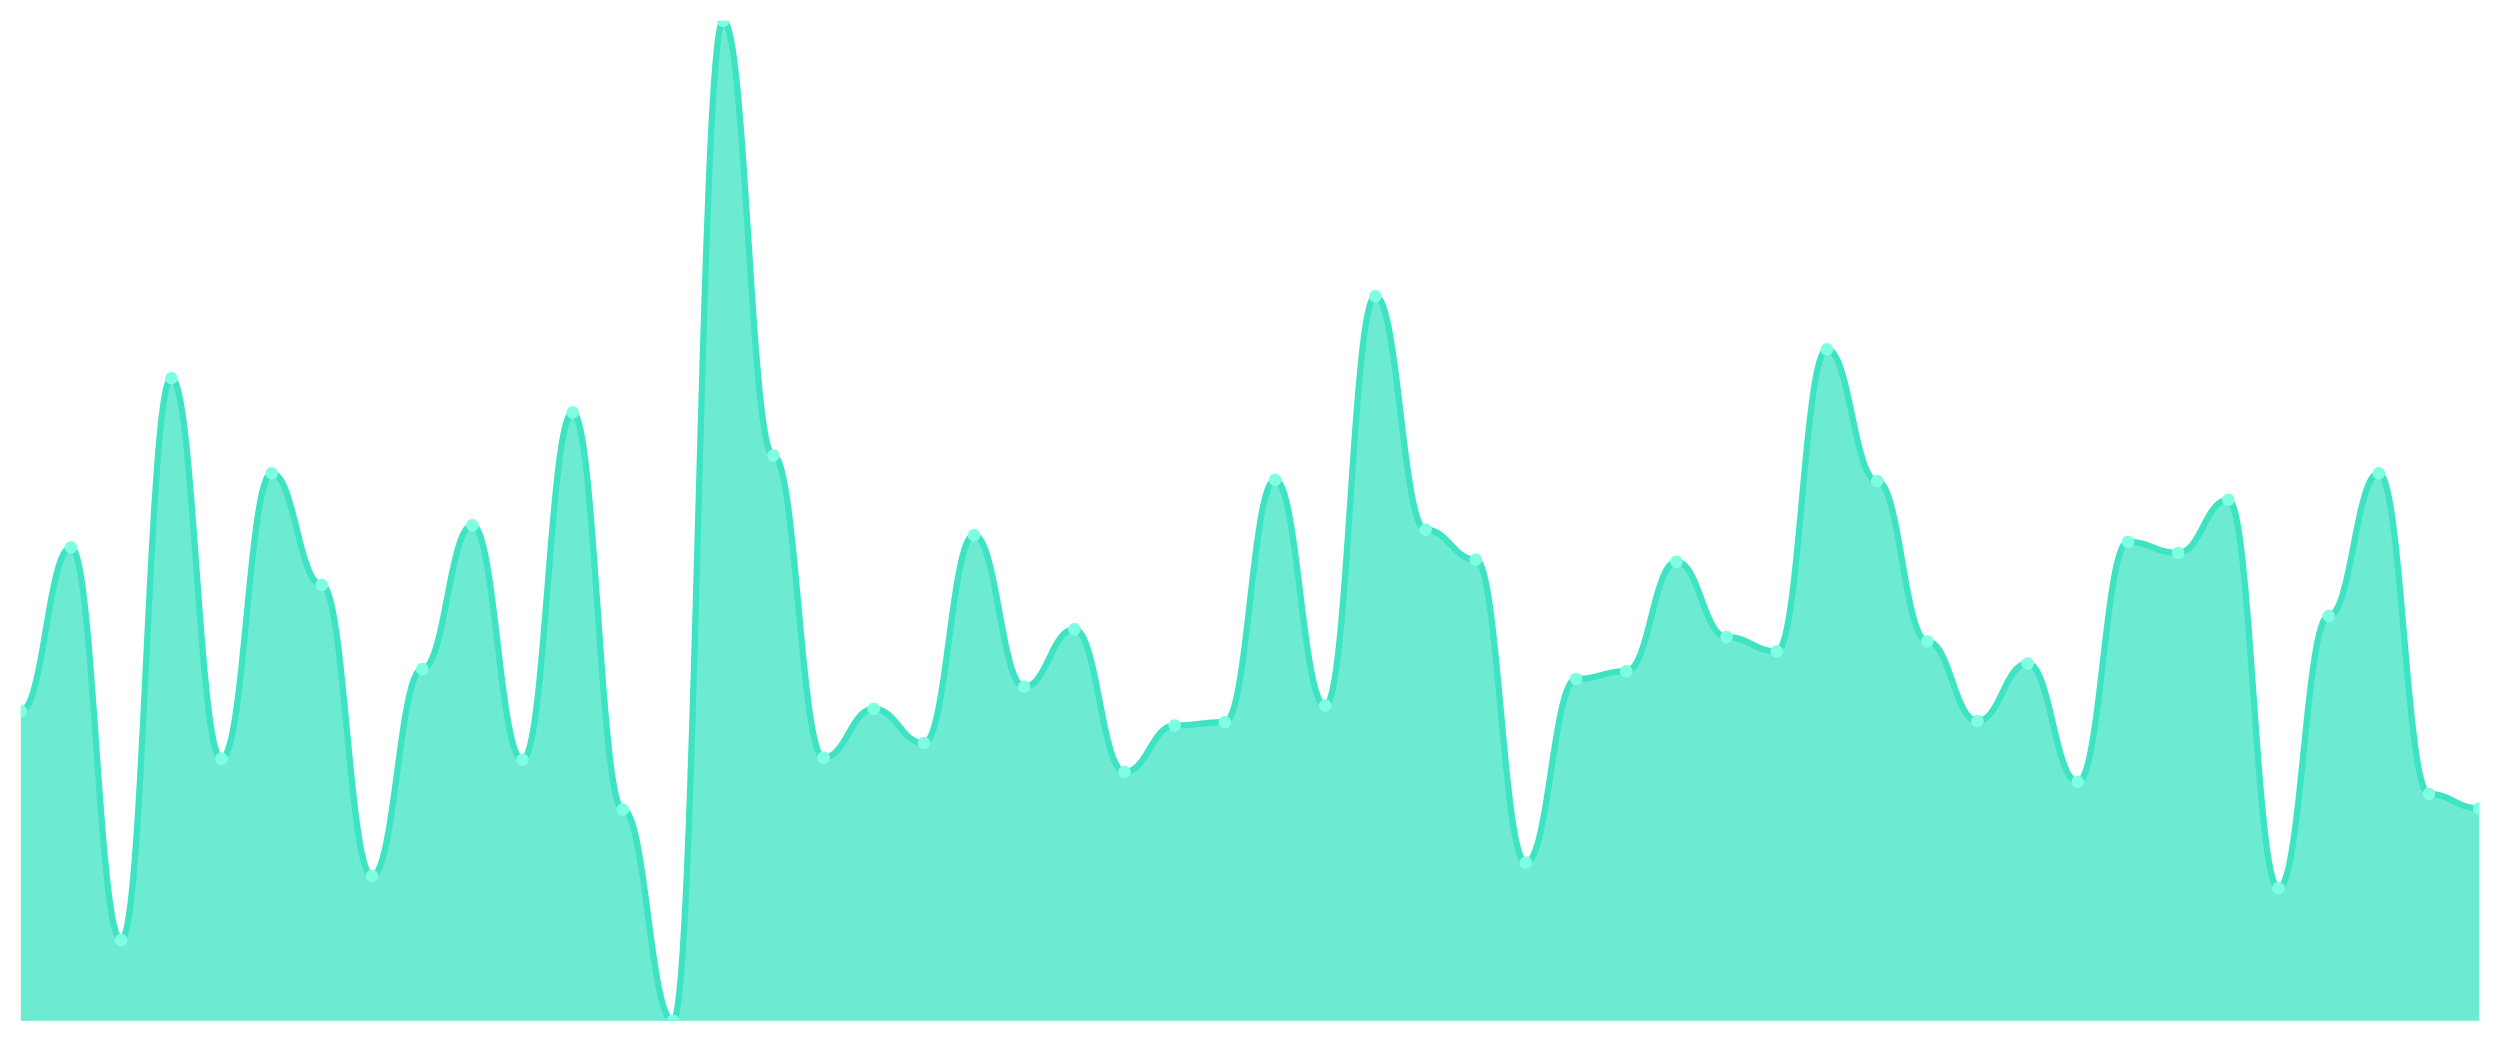
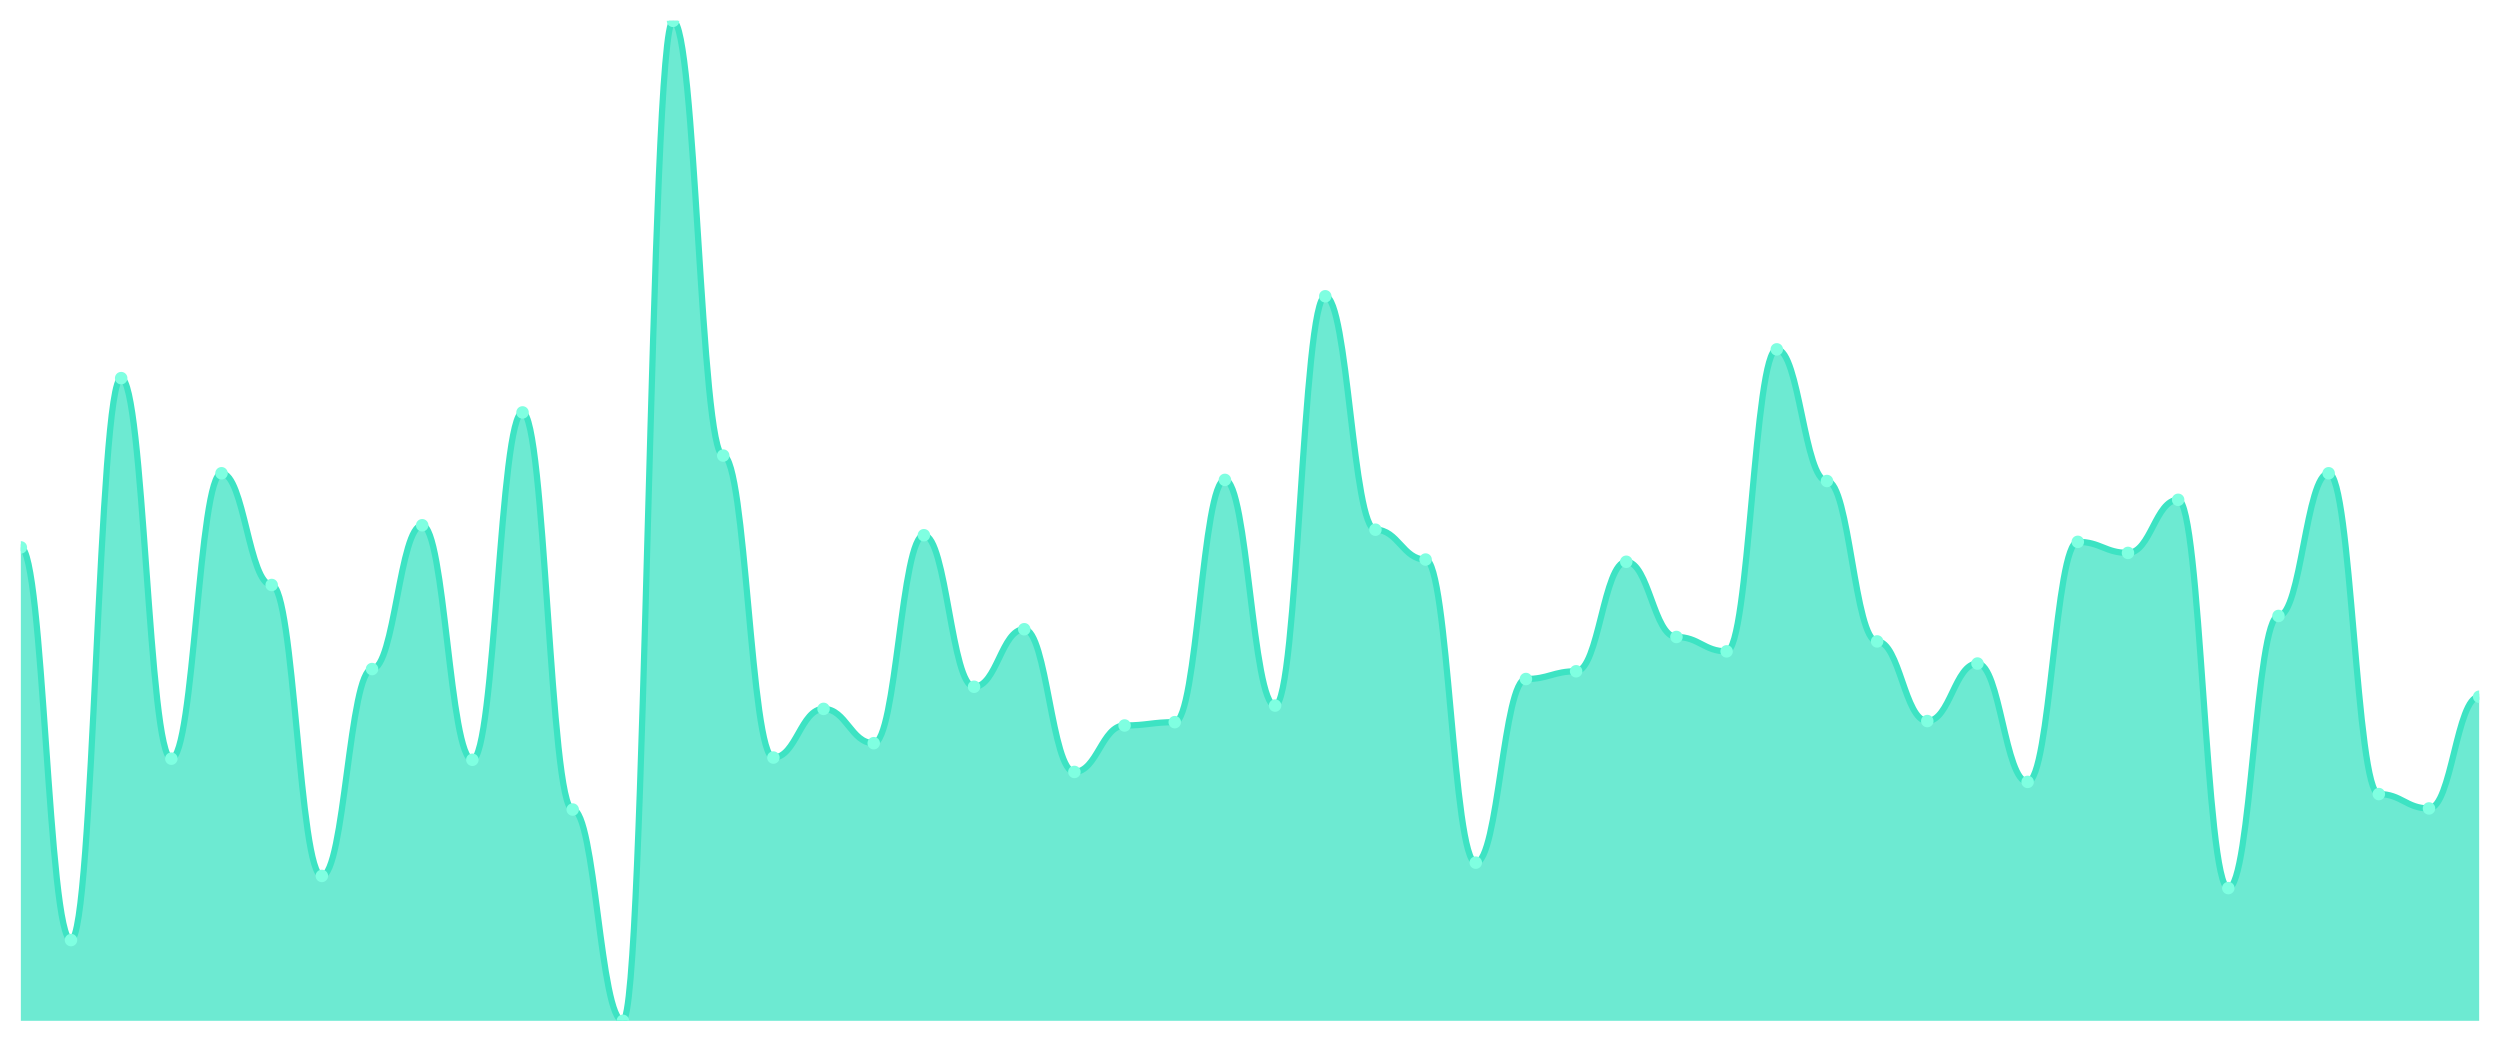
<svg xmlns="http://www.w3.org/2000/svg" viewBox="0 0 1200 500" width="1200" height="500">
  <defs>
    <clipPath id="c">
      <rect x="10" y="10" width="1180" height="480" />
    </clipPath>
  </defs>
  <rect width="1200" height="500" fill="none" />
  <g clip-path="url(#c)">
-     <path d="M 10,490 L 10,341.327 C 20.837,341.327 23.245,262.743 34.082,262.743 C 44.918,262.743 47.327,451.239 58.163,451.239 C 69,451.239 71.408,181.504 82.245,181.504 C 93.082,181.504 95.49,364.159 106.327,364.159 C 117.163,364.159 119.571,227.168 130.408,227.168 C 141.245,227.168 143.653,280.796 154.49,280.796 C 165.327,280.796 167.735,420.442 178.571,420.442 C 189.408,420.442 191.816,321.15 202.653,321.15 C 213.49,321.15 215.898,252.124 226.735,252.124 C 237.571,252.124 239.98,364.69 250.816,364.69 C 261.653,364.69 264.061,197.965 274.898,197.965 C 285.735,197.965 288.143,388.584 298.98,388.584 C 309.816,388.584 312.224,490 323.061,490 C 333.898,490 336.306,10 347.143,10 C 357.98,10 360.388,218.673 371.224,218.673 C 382.061,218.673 384.469,363.628 395.306,363.628 C 406.143,363.628 408.551,340.265 419.388,340.265 C 430.224,340.265 432.633,356.726 443.469,356.726 C 454.306,356.726 456.714,256.903 467.551,256.903 C 478.388,256.903 480.796,329.646 491.633,329.646 C 502.469,329.646 504.878,302.035 515.714,302.035 C 526.551,302.035 528.959,370.531 539.796,370.531 C 550.633,370.531 553.041,348.23 563.878,348.23 C 574.714,348.23 577.122,346.637 587.959,346.637 C 598.796,346.637 601.204,230.354 612.041,230.354 C 622.878,230.354 625.286,338.673 636.122,338.673 C 646.959,338.673 649.367,142.212 660.204,142.212 C 671.041,142.212 673.449,254.248 684.286,254.248 C 695.122,254.248 697.531,268.584 708.367,268.584 C 719.204,268.584 721.612,414.071 732.449,414.071 C 743.286,414.071 745.694,325.929 756.531,325.929 C 767.367,325.929 769.776,322.212 780.612,322.212 C 791.449,322.212 793.857,269.646 804.694,269.646 C 815.531,269.646 817.939,305.752 828.776,305.752 C 839.612,305.752 842.02,312.655 852.857,312.655 C 863.694,312.655 866.102,167.699 876.939,167.699 C 887.776,167.699 890.184,230.885 901.02,230.885 C 911.857,230.885 914.265,307.876 925.102,307.876 C 935.939,307.876 938.347,346.106 949.184,346.106 C 960.02,346.106 962.429,318.496 973.265,318.496 C 984.102,318.496 986.51,375.31 997.347,375.31 C 1008.184,375.31 1010.592,260.088 1021.429,260.088 C 1032.265,260.088 1034.673,265.398 1045.51,265.398 C 1056.347,265.398 1058.755,239.912 1069.592,239.912 C 1080.429,239.912 1082.837,426.283 1093.673,426.283 C 1104.51,426.283 1106.918,295.664 1117.755,295.664 C 1128.592,295.664 1131,227.168 1141.837,227.168 C 1152.673,227.168 1155.082,381.15 1165.918,381.15 C 1176.755,381.15 1179.163,388.053 1190,388.053 L 1190,490 Z" fill="rgba(61,227,195,0.75)" />
-     <path d="M 10,341.327 C 20.837,341.327 23.245,262.743 34.082,262.743 C 44.918,262.743 47.327,451.239 58.163,451.239 C 69,451.239 71.408,181.504 82.245,181.504 C 93.082,181.504 95.49,364.159 106.327,364.159 C 117.163,364.159 119.571,227.168 130.408,227.168 C 141.245,227.168 143.653,280.796 154.49,280.796 C 165.327,280.796 167.735,420.442 178.571,420.442 C 189.408,420.442 191.816,321.15 202.653,321.15 C 213.49,321.15 215.898,252.124 226.735,252.124 C 237.571,252.124 239.98,364.69 250.816,364.69 C 261.653,364.69 264.061,197.965 274.898,197.965 C 285.735,197.965 288.143,388.584 298.98,388.584 C 309.816,388.584 312.224,490 323.061,490 C 333.898,490 336.306,10 347.143,10 C 357.98,10 360.388,218.673 371.224,218.673 C 382.061,218.673 384.469,363.628 395.306,363.628 C 406.143,363.628 408.551,340.265 419.388,340.265 C 430.224,340.265 432.633,356.726 443.469,356.726 C 454.306,356.726 456.714,256.903 467.551,256.903 C 478.388,256.903 480.796,329.646 491.633,329.646 C 502.469,329.646 504.878,302.035 515.714,302.035 C 526.551,302.035 528.959,370.531 539.796,370.531 C 550.633,370.531 553.041,348.23 563.878,348.23 C 574.714,348.23 577.122,346.637 587.959,346.637 C 598.796,346.637 601.204,230.354 612.041,230.354 C 622.878,230.354 625.286,338.673 636.122,338.673 C 646.959,338.673 649.367,142.212 660.204,142.212 C 671.041,142.212 673.449,254.248 684.286,254.248 C 695.122,254.248 697.531,268.584 708.367,268.584 C 719.204,268.584 721.612,414.071 732.449,414.071 C 743.286,414.071 745.694,325.929 756.531,325.929 C 767.367,325.929 769.776,322.212 780.612,322.212 C 791.449,322.212 793.857,269.646 804.694,269.646 C 815.531,269.646 817.939,305.752 828.776,305.752 C 839.612,305.752 842.02,312.655 852.857,312.655 C 863.694,312.655 866.102,167.699 876.939,167.699 C 887.776,167.699 890.184,230.885 901.02,230.885 C 911.857,230.885 914.265,307.876 925.102,307.876 C 935.939,307.876 938.347,346.106 949.184,346.106 C 960.02,346.106 962.429,318.496 973.265,318.496 C 984.102,318.496 986.51,375.31 997.347,375.31 C 1008.184,375.31 1010.592,260.088 1021.429,260.088 C 1032.265,260.088 1034.673,265.398 1045.51,265.398 C 1056.347,265.398 1058.755,239.912 1069.592,239.912 C 1080.429,239.912 1082.837,426.283 1093.673,426.283 C 1104.51,426.283 1106.918,295.664 1117.755,295.664 C 1128.592,295.664 1131,227.168 1141.837,227.168 C 1152.673,227.168 1155.082,381.15 1165.918,381.15 C 1176.755,381.15 1179.163,388.053 1190,388.053" fill="none" stroke="#3de3c3" stroke-width="3" stroke-linecap="round" stroke-linejoin="round" />
-     <circle cx="10" cy="341.327" r="3" fill="#7fffe1" />
-     <circle cx="34.082" cy="262.743" r="3" fill="#7fffe1" />
-     <circle cx="58.163" cy="451.239" r="3" fill="#7fffe1" />
-     <circle cx="82.245" cy="181.504" r="3" fill="#7fffe1" />
-     <circle cx="106.327" cy="364.159" r="3" fill="#7fffe1" />
-     <circle cx="130.408" cy="227.168" r="3" fill="#7fffe1" />
-     <circle cx="154.49" cy="280.796" r="3" fill="#7fffe1" />
-     <circle cx="178.571" cy="420.442" r="3" fill="#7fffe1" />
-     <circle cx="202.653" cy="321.15" r="3" fill="#7fffe1" />
-     <circle cx="226.735" cy="252.124" r="3" fill="#7fffe1" />
-     <circle cx="250.816" cy="364.69" r="3" fill="#7fffe1" />
-     <circle cx="274.898" cy="197.965" r="3" fill="#7fffe1" />
-     <circle cx="298.98" cy="388.584" r="3" fill="#7fffe1" />
-     <circle cx="323.061" cy="490" r="3" fill="#7fffe1" />
-     <circle cx="347.143" cy="10" r="3" fill="#7fffe1" />
-     <circle cx="371.224" cy="218.673" r="3" fill="#7fffe1" />
-     <circle cx="395.306" cy="363.628" r="3" fill="#7fffe1" />
-     <circle cx="419.388" cy="340.265" r="3" fill="#7fffe1" />
-     <circle cx="443.469" cy="356.726" r="3" fill="#7fffe1" />
-     <circle cx="467.551" cy="256.903" r="3" fill="#7fffe1" />
-     <circle cx="491.633" cy="329.646" r="3" fill="#7fffe1" />
-     <circle cx="515.714" cy="302.035" r="3" fill="#7fffe1" />
-     <circle cx="539.796" cy="370.531" r="3" fill="#7fffe1" />
-     <circle cx="563.878" cy="348.23" r="3" fill="#7fffe1" />
-     <circle cx="587.959" cy="346.637" r="3" fill="#7fffe1" />
-     <circle cx="612.041" cy="230.354" r="3" fill="#7fffe1" />
-     <circle cx="636.122" cy="338.673" r="3" fill="#7fffe1" />
-     <circle cx="660.204" cy="142.212" r="3" fill="#7fffe1" />
-     <circle cx="684.286" cy="254.248" r="3" fill="#7fffe1" />
-     <circle cx="708.367" cy="268.584" r="3" fill="#7fffe1" />
-     <circle cx="732.449" cy="414.071" r="3" fill="#7fffe1" />
-     <circle cx="756.531" cy="325.929" r="3" fill="#7fffe1" />
-     <circle cx="780.612" cy="322.212" r="3" fill="#7fffe1" />
-     <circle cx="804.694" cy="269.646" r="3" fill="#7fffe1" />
-     <circle cx="828.776" cy="305.752" r="3" fill="#7fffe1" />
-     <circle cx="852.857" cy="312.655" r="3" fill="#7fffe1" />
-     <circle cx="876.939" cy="167.699" r="3" fill="#7fffe1" />
-     <circle cx="901.02" cy="230.885" r="3" fill="#7fffe1" />
-     <circle cx="925.102" cy="307.876" r="3" fill="#7fffe1" />
-     <circle cx="949.184" cy="346.106" r="3" fill="#7fffe1" />
-     <circle cx="973.265" cy="318.496" r="3" fill="#7fffe1" />
-     <circle cx="997.347" cy="375.31" r="3" fill="#7fffe1" />
-     <circle cx="1021.429" cy="260.088" r="3" fill="#7fffe1" />
-     <circle cx="1045.51" cy="265.398" r="3" fill="#7fffe1" />
-     <circle cx="1069.592" cy="239.912" r="3" fill="#7fffe1" />
-     <circle cx="1093.673" cy="426.283" r="3" fill="#7fffe1" />
-     <circle cx="1117.755" cy="295.664" r="3" fill="#7fffe1" />
-     <circle cx="1141.837" cy="227.168" r="3" fill="#7fffe1" />
-     <circle cx="1165.918" cy="381.15" r="3" fill="#7fffe1" />
-     <circle cx="1190" cy="388.053" r="3" fill="#7fffe1" />
+     <path d="M 10,490 L 10,262.743 C 20.837,262.743 23.245,451.239 34.082,451.239 C 44.918,451.239 47.327,181.504 58.163,181.504 C 69,181.504 71.408,364.159 82.245,364.159 C 93.082,364.159 95.49,227.168 106.327,227.168 C 117.163,227.168 119.571,280.796 130.408,280.796 C 141.245,280.796 143.653,420.442 154.49,420.442 C 165.327,420.442 167.735,321.15 178.571,321.15 C 189.408,321.15 191.816,252.124 202.653,252.124 C 213.49,252.124 215.898,364.69 226.735,364.69 C 237.571,364.69 239.98,197.965 250.816,197.965 C 261.653,197.965 264.061,388.584 274.898,388.584 C 285.735,388.584 288.143,490 298.98,490 C 309.816,490 312.224,10 323.061,10 C 333.898,10 336.306,218.673 347.143,218.673 C 357.98,218.673 360.388,363.628 371.224,363.628 C 382.061,363.628 384.469,340.265 395.306,340.265 C 406.143,340.265 408.551,356.726 419.388,356.726 C 430.224,356.726 432.633,256.903 443.469,256.903 C 454.306,256.903 456.714,329.646 467.551,329.646 C 478.388,329.646 480.796,302.035 491.633,302.035 C 502.469,302.035 504.878,370.531 515.714,370.531 C 526.551,370.531 528.959,348.23 539.796,348.23 C 550.633,348.23 553.041,346.637 563.878,346.637 C 574.714,346.637 577.122,230.354 587.959,230.354 C 598.796,230.354 601.204,338.673 612.041,338.673 C 622.878,338.673 625.286,142.212 636.122,142.212 C 646.959,142.212 649.367,254.248 660.204,254.248 C 671.041,254.248 673.449,268.584 684.286,268.584 C 695.122,268.584 697.531,414.071 708.367,414.071 C 719.204,414.071 721.612,325.929 732.449,325.929 C 743.286,325.929 745.694,322.212 756.531,322.212 C 767.367,322.212 769.776,269.646 780.612,269.646 C 791.449,269.646 793.857,305.752 804.694,305.752 C 815.531,305.752 817.939,312.655 828.776,312.655 C 839.612,312.655 842.02,167.699 852.857,167.699 C 863.694,167.699 866.102,230.885 876.939,230.885 C 887.776,230.885 890.184,307.876 901.02,307.876 C 911.857,307.876 914.265,346.106 925.102,346.106 C 935.939,346.106 938.347,318.496 949.184,318.496 C 960.02,318.496 962.429,375.31 973.265,375.31 C 984.102,375.31 986.51,260.088 997.347,260.088 C 1008.184,260.088 1010.592,265.398 1021.429,265.398 C 1032.265,265.398 1034.673,239.912 1045.51,239.912 C 1056.347,239.912 1058.755,426.283 1069.592,426.283 C 1080.429,426.283 1082.837,295.664 1093.673,295.664 C 1104.51,295.664 1106.918,227.168 1117.755,227.168 C 1128.592,227.168 1131,381.15 1141.837,381.15 C 1152.673,381.15 1155.082,388.053 1165.918,388.053 C 1176.755,388.053 1179.163,334.425 1190,334.425 L 1190,490 Z" fill="rgba(61,227,195,0.75)" />
+     <path d="M 10,262.743 C 20.837,262.743 23.245,451.239 34.082,451.239 C 44.918,451.239 47.327,181.504 58.163,181.504 C 69,181.504 71.408,364.159 82.245,364.159 C 93.082,364.159 95.49,227.168 106.327,227.168 C 117.163,227.168 119.571,280.796 130.408,280.796 C 141.245,280.796 143.653,420.442 154.49,420.442 C 165.327,420.442 167.735,321.15 178.571,321.15 C 189.408,321.15 191.816,252.124 202.653,252.124 C 213.49,252.124 215.898,364.69 226.735,364.69 C 237.571,364.69 239.98,197.965 250.816,197.965 C 261.653,197.965 264.061,388.584 274.898,388.584 C 285.735,388.584 288.143,490 298.98,490 C 309.816,490 312.224,10 323.061,10 C 333.898,10 336.306,218.673 347.143,218.673 C 357.98,218.673 360.388,363.628 371.224,363.628 C 382.061,363.628 384.469,340.265 395.306,340.265 C 406.143,340.265 408.551,356.726 419.388,356.726 C 430.224,356.726 432.633,256.903 443.469,256.903 C 454.306,256.903 456.714,329.646 467.551,329.646 C 478.388,329.646 480.796,302.035 491.633,302.035 C 502.469,302.035 504.878,370.531 515.714,370.531 C 526.551,370.531 528.959,348.23 539.796,348.23 C 550.633,348.23 553.041,346.637 563.878,346.637 C 574.714,346.637 577.122,230.354 587.959,230.354 C 598.796,230.354 601.204,338.673 612.041,338.673 C 622.878,338.673 625.286,142.212 636.122,142.212 C 646.959,142.212 649.367,254.248 660.204,254.248 C 671.041,254.248 673.449,268.584 684.286,268.584 C 695.122,268.584 697.531,414.071 708.367,414.071 C 719.204,414.071 721.612,325.929 732.449,325.929 C 743.286,325.929 745.694,322.212 756.531,322.212 C 767.367,322.212 769.776,269.646 780.612,269.646 C 791.449,269.646 793.857,305.752 804.694,305.752 C 815.531,305.752 817.939,312.655 828.776,312.655 C 839.612,312.655 842.02,167.699 852.857,167.699 C 863.694,167.699 866.102,230.885 876.939,230.885 C 887.776,230.885 890.184,307.876 901.02,307.876 C 911.857,307.876 914.265,346.106 925.102,346.106 C 935.939,346.106 938.347,318.496 949.184,318.496 C 960.02,318.496 962.429,375.31 973.265,375.31 C 984.102,375.31 986.51,260.088 997.347,260.088 C 1008.184,260.088 1010.592,265.398 1021.429,265.398 C 1032.265,265.398 1034.673,239.912 1045.51,239.912 C 1056.347,239.912 1058.755,426.283 1069.592,426.283 C 1080.429,426.283 1082.837,295.664 1093.673,295.664 C 1104.51,295.664 1106.918,227.168 1117.755,227.168 C 1128.592,227.168 1131,381.15 1141.837,381.15 C 1152.673,381.15 1155.082,388.053 1165.918,388.053 C 1176.755,388.053 1179.163,334.425 1190,334.425" fill="none" stroke="#3de3c3" stroke-width="3" stroke-linecap="round" stroke-linejoin="round" />
+     <circle cx="10" cy="262.743" r="3" fill="#7fffe1" />
+     <circle cx="34.082" cy="451.239" r="3" fill="#7fffe1" />
+     <circle cx="58.163" cy="181.504" r="3" fill="#7fffe1" />
+     <circle cx="82.245" cy="364.159" r="3" fill="#7fffe1" />
+     <circle cx="106.327" cy="227.168" r="3" fill="#7fffe1" />
+     <circle cx="130.408" cy="280.796" r="3" fill="#7fffe1" />
+     <circle cx="154.49" cy="420.442" r="3" fill="#7fffe1" />
+     <circle cx="178.571" cy="321.15" r="3" fill="#7fffe1" />
+     <circle cx="202.653" cy="252.124" r="3" fill="#7fffe1" />
+     <circle cx="226.735" cy="364.69" r="3" fill="#7fffe1" />
+     <circle cx="250.816" cy="197.965" r="3" fill="#7fffe1" />
+     <circle cx="274.898" cy="388.584" r="3" fill="#7fffe1" />
+     <circle cx="298.98" cy="490" r="3" fill="#7fffe1" />
+     <circle cx="323.061" cy="10" r="3" fill="#7fffe1" />
+     <circle cx="347.143" cy="218.673" r="3" fill="#7fffe1" />
+     <circle cx="371.224" cy="363.628" r="3" fill="#7fffe1" />
+     <circle cx="395.306" cy="340.265" r="3" fill="#7fffe1" />
+     <circle cx="419.388" cy="356.726" r="3" fill="#7fffe1" />
+     <circle cx="443.469" cy="256.903" r="3" fill="#7fffe1" />
+     <circle cx="467.551" cy="329.646" r="3" fill="#7fffe1" />
+     <circle cx="491.633" cy="302.035" r="3" fill="#7fffe1" />
+     <circle cx="515.714" cy="370.531" r="3" fill="#7fffe1" />
+     <circle cx="539.796" cy="348.23" r="3" fill="#7fffe1" />
+     <circle cx="563.878" cy="346.637" r="3" fill="#7fffe1" />
+     <circle cx="587.959" cy="230.354" r="3" fill="#7fffe1" />
+     <circle cx="612.041" cy="338.673" r="3" fill="#7fffe1" />
+     <circle cx="636.122" cy="142.212" r="3" fill="#7fffe1" />
+     <circle cx="660.204" cy="254.248" r="3" fill="#7fffe1" />
+     <circle cx="684.286" cy="268.584" r="3" fill="#7fffe1" />
+     <circle cx="708.367" cy="414.071" r="3" fill="#7fffe1" />
+     <circle cx="732.449" cy="325.929" r="3" fill="#7fffe1" />
+     <circle cx="756.531" cy="322.212" r="3" fill="#7fffe1" />
+     <circle cx="780.612" cy="269.646" r="3" fill="#7fffe1" />
+     <circle cx="804.694" cy="305.752" r="3" fill="#7fffe1" />
+     <circle cx="828.776" cy="312.655" r="3" fill="#7fffe1" />
+     <circle cx="852.857" cy="167.699" r="3" fill="#7fffe1" />
+     <circle cx="876.939" cy="230.885" r="3" fill="#7fffe1" />
+     <circle cx="901.02" cy="307.876" r="3" fill="#7fffe1" />
+     <circle cx="925.102" cy="346.106" r="3" fill="#7fffe1" />
+     <circle cx="949.184" cy="318.496" r="3" fill="#7fffe1" />
+     <circle cx="973.265" cy="375.31" r="3" fill="#7fffe1" />
+     <circle cx="997.347" cy="260.088" r="3" fill="#7fffe1" />
+     <circle cx="1021.429" cy="265.398" r="3" fill="#7fffe1" />
+     <circle cx="1045.51" cy="239.912" r="3" fill="#7fffe1" />
+     <circle cx="1069.592" cy="426.283" r="3" fill="#7fffe1" />
+     <circle cx="1093.673" cy="295.664" r="3" fill="#7fffe1" />
+     <circle cx="1117.755" cy="227.168" r="3" fill="#7fffe1" />
+     <circle cx="1141.837" cy="381.15" r="3" fill="#7fffe1" />
+     <circle cx="1165.918" cy="388.053" r="3" fill="#7fffe1" />
+     <circle cx="1190" cy="334.425" r="3" fill="#7fffe1" />
  </g>
</svg>
